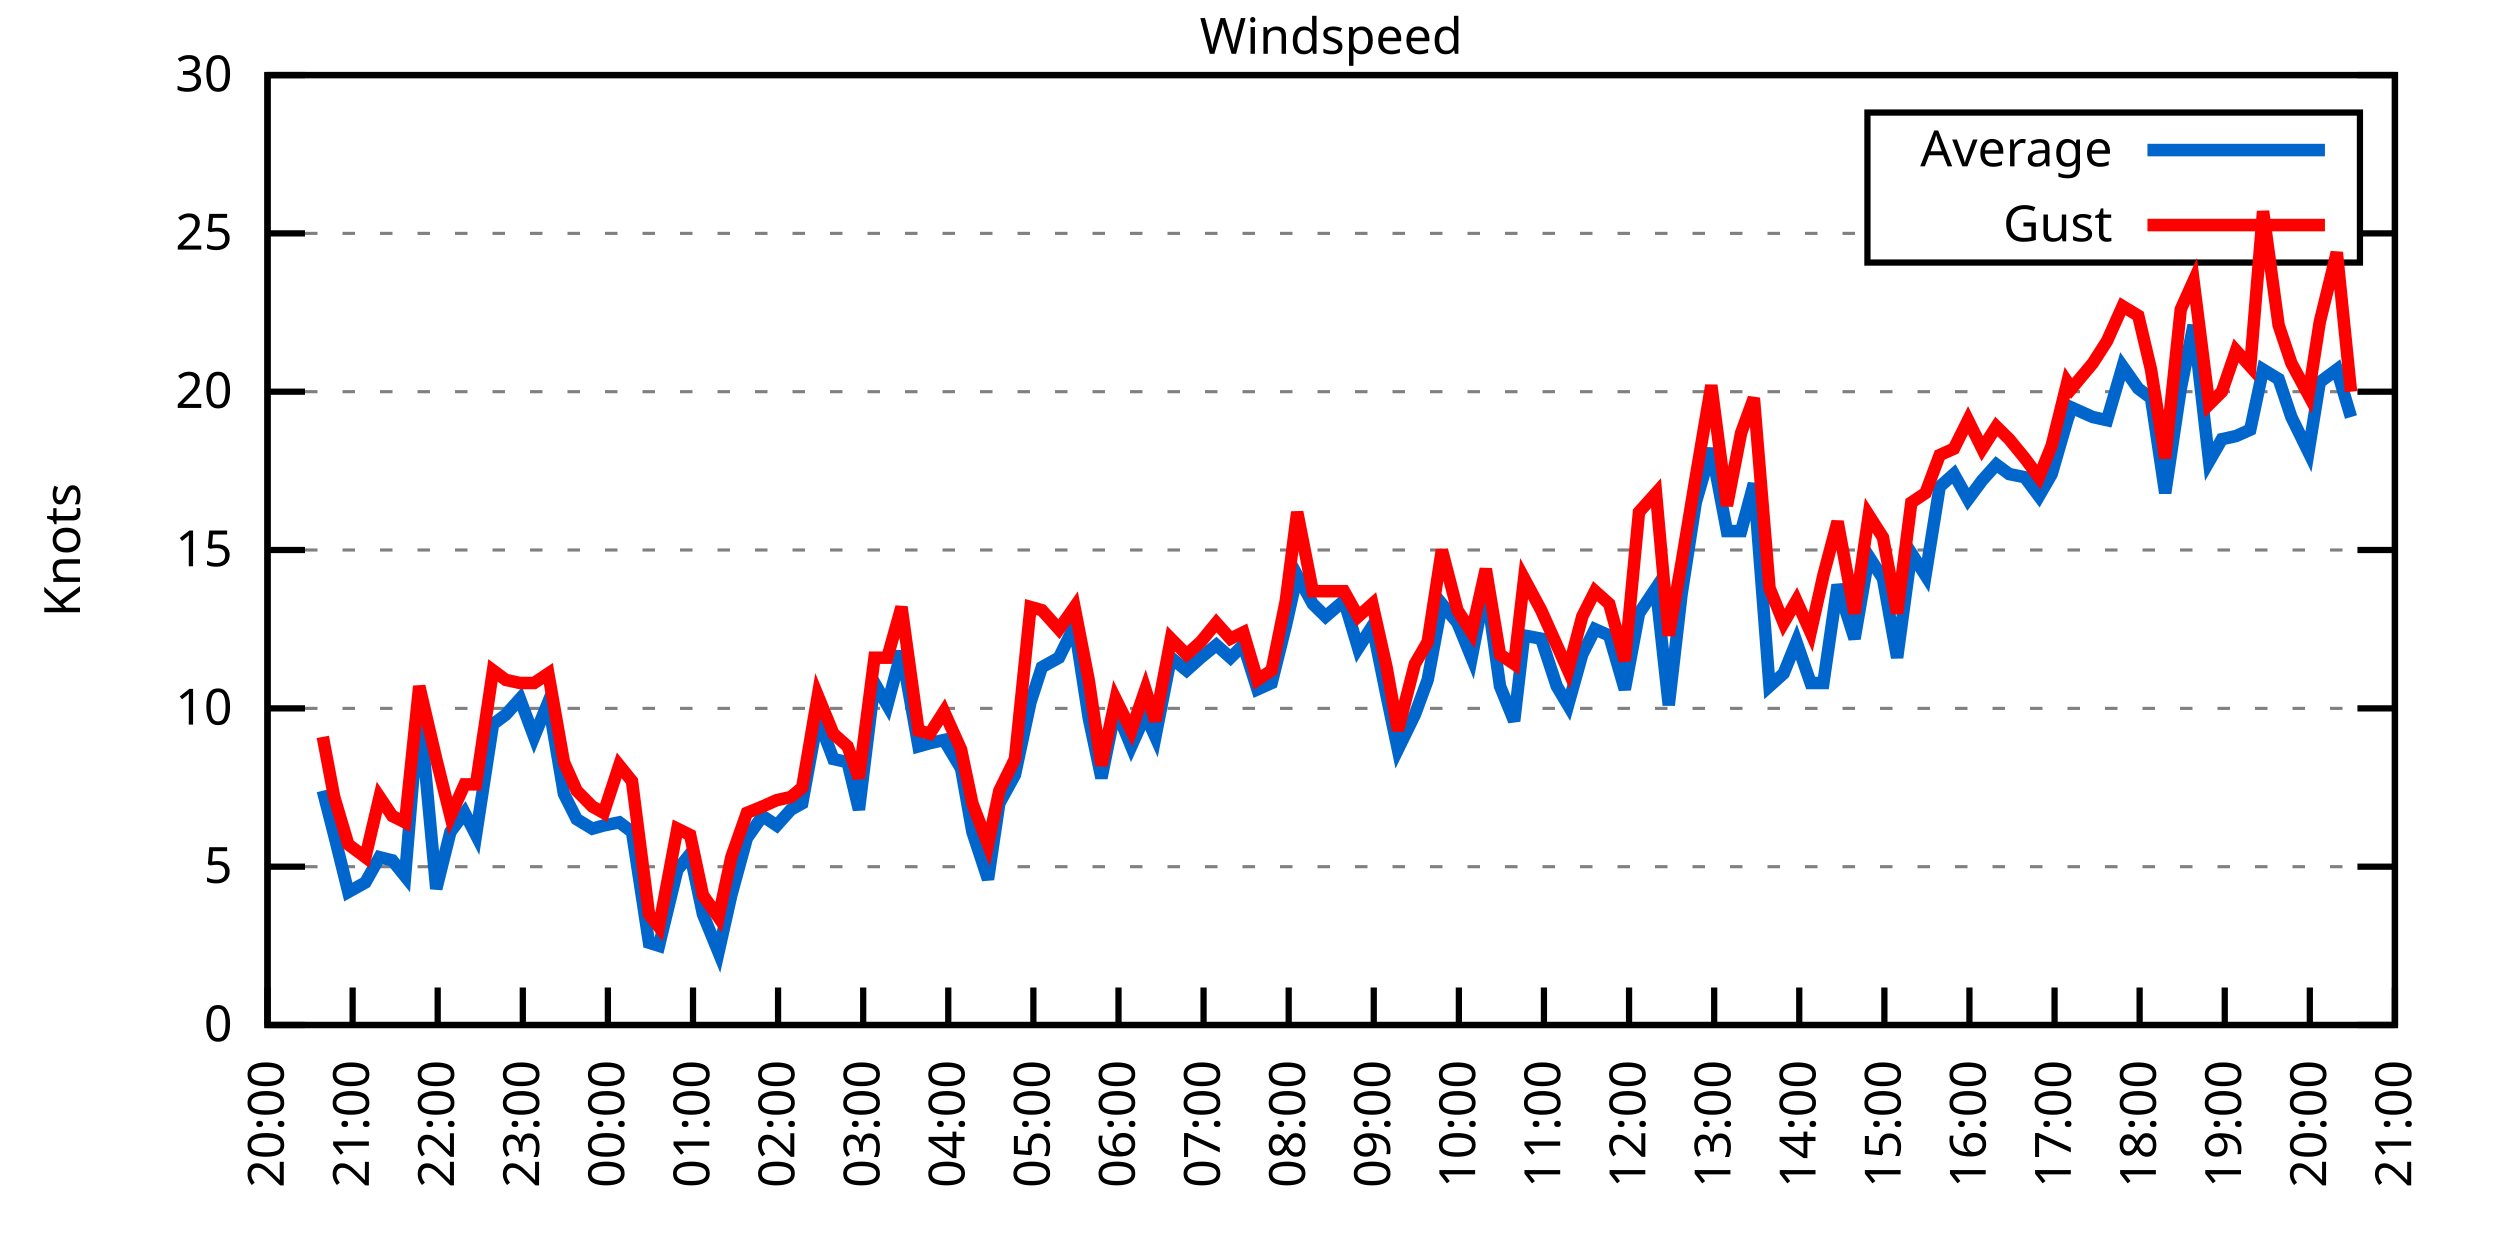
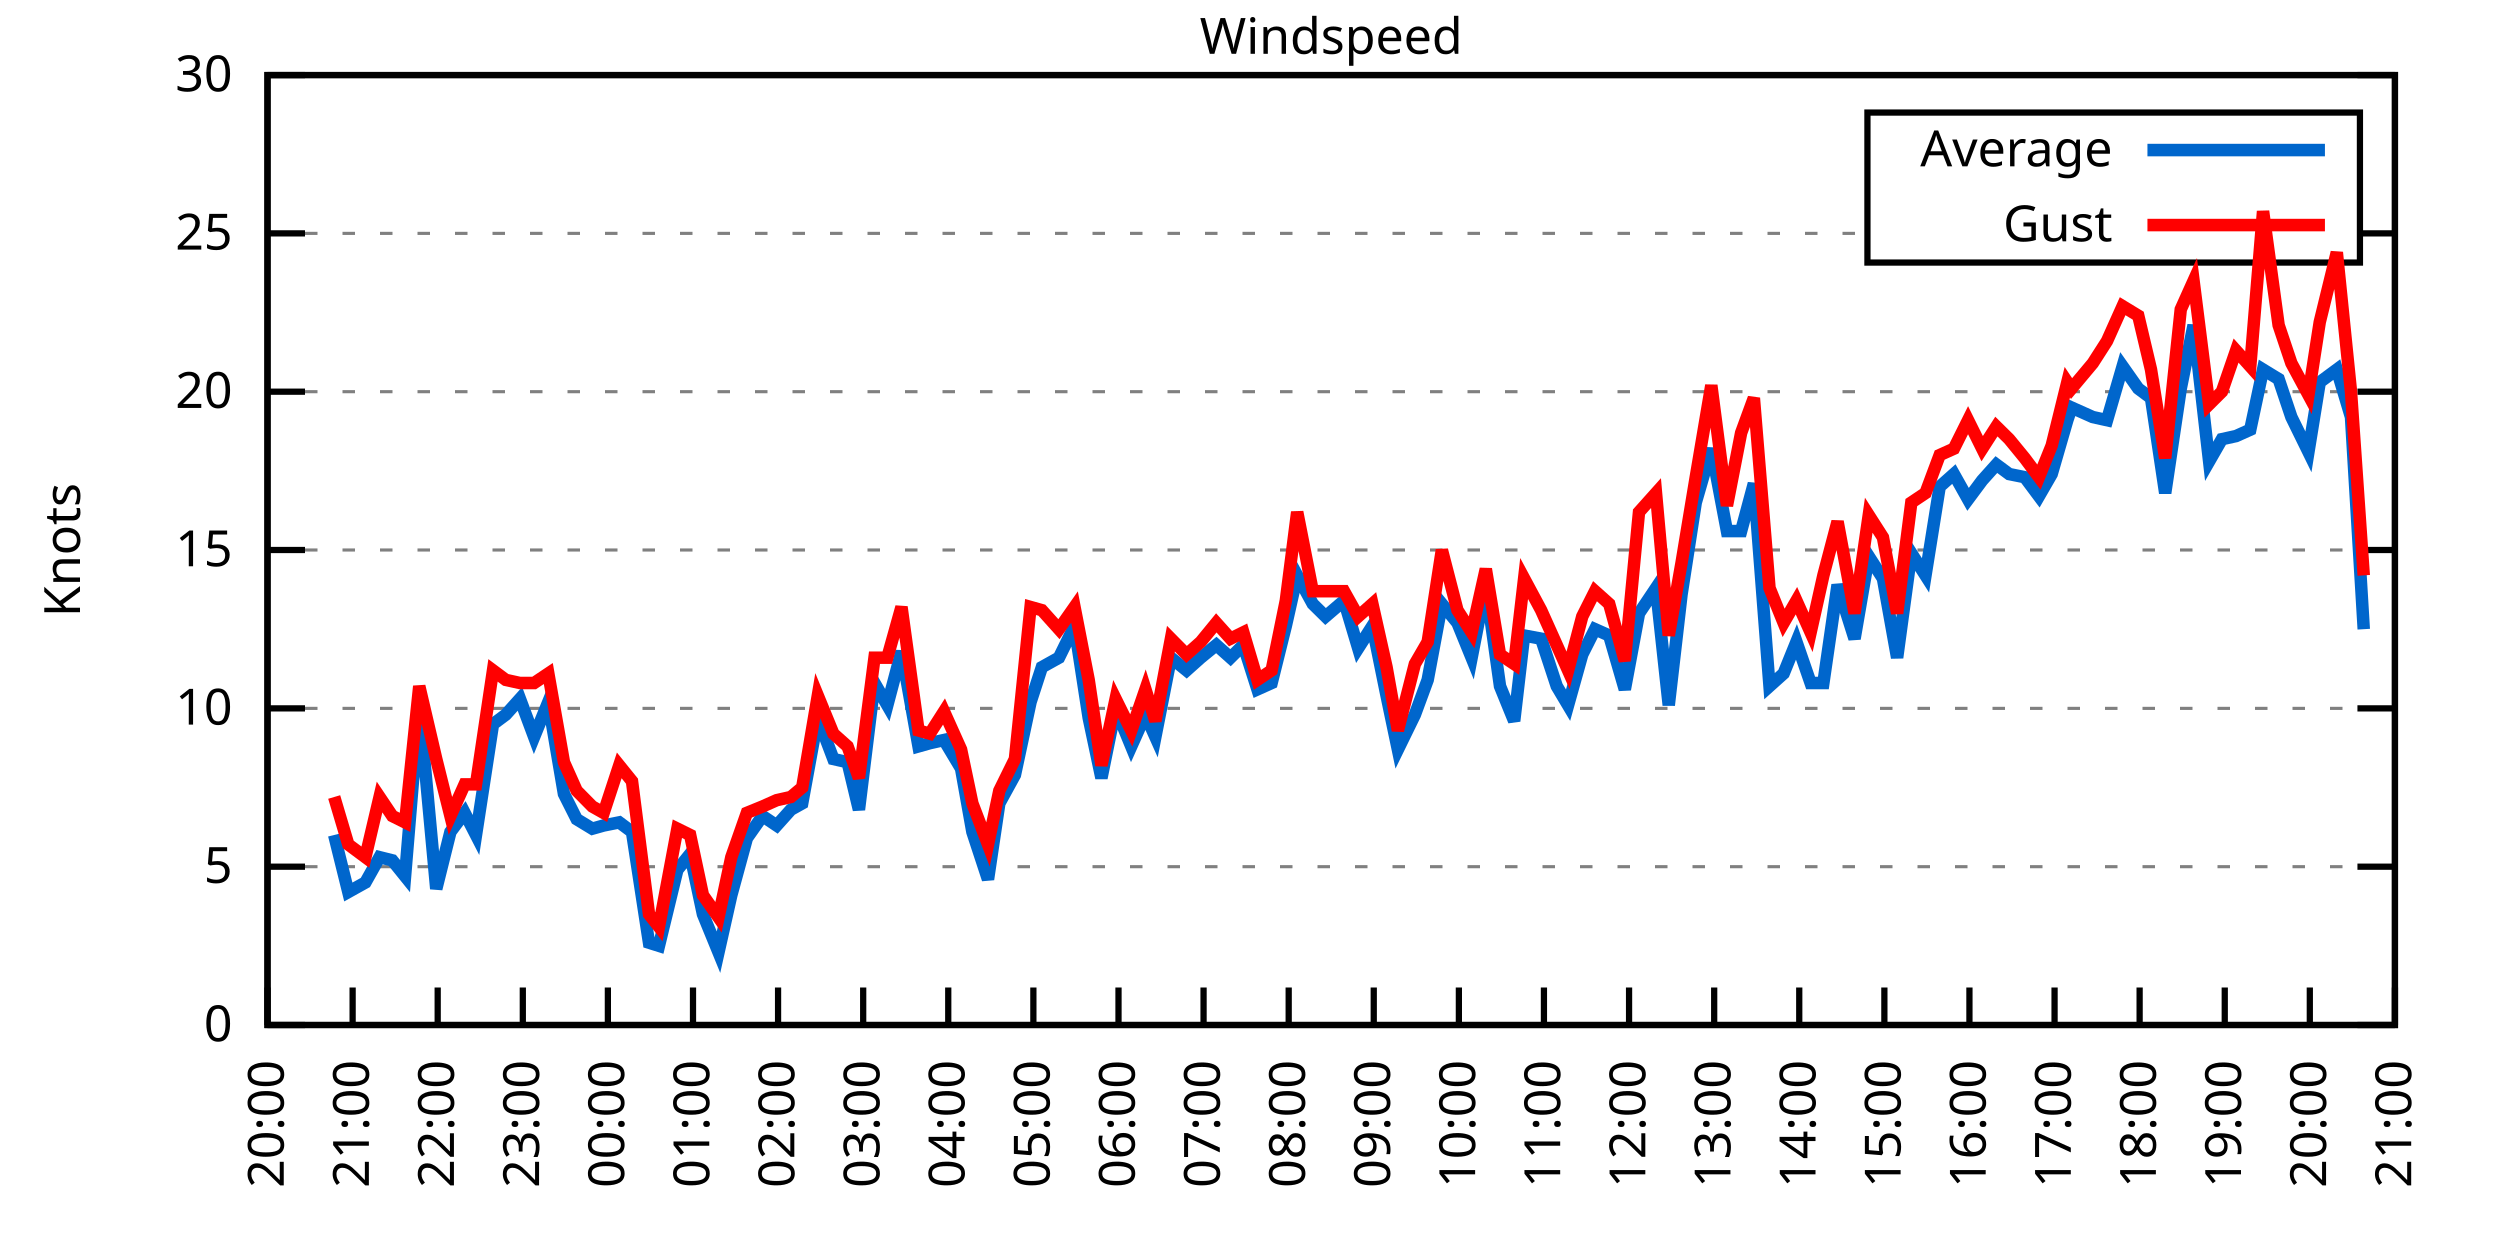
<svg xmlns="http://www.w3.org/2000/svg" xmlns:xlink="http://www.w3.org/1999/xlink" width="400" height="200" viewBox="0 0 400 200">
  <g id="gnuplot_canvas">
    <rect x="0" y="0" width="400" height="200" fill="none" />
    <defs>
      <circle id="gpDot" r="0.5" stroke-width="0.5" stroke="currentColor" />
      <path id="gpPt0" stroke-width="0.333" stroke="currentColor" d="M-1,0 h2 M0,-1 v2" />
      <path id="gpPt1" stroke-width="0.333" stroke="currentColor" d="M-1,-1 L1,1 M1,-1 L-1,1" />
      <path id="gpPt2" stroke-width="0.333" stroke="currentColor" d="M-1,0 L1,0 M0,-1 L0,1 M-1,-1 L1,1 M-1,1 L1,-1" />
      <rect id="gpPt3" stroke-width="0.333" stroke="currentColor" x="-1" y="-1" width="2" height="2" />
      <rect id="gpPt4" stroke-width="0.333" stroke="currentColor" fill="currentColor" x="-1" y="-1" width="2" height="2" />
      <circle id="gpPt5" stroke-width="0.333" stroke="currentColor" cx="0" cy="0" r="1" />
      <use xlink:href="#gpPt5" id="gpPt6" fill="currentColor" stroke="none" />
      <path id="gpPt7" stroke-width="0.333" stroke="currentColor" d="M0,-1.33 L-1.33,0.67 L1.33,0.67 z" />
      <use xlink:href="#gpPt7" id="gpPt8" fill="currentColor" stroke="none" />
      <use xlink:href="#gpPt7" id="gpPt9" stroke="currentColor" transform="rotate(180)" />
      <use xlink:href="#gpPt9" id="gpPt10" fill="currentColor" stroke="none" />
      <use xlink:href="#gpPt3" id="gpPt11" stroke="currentColor" transform="rotate(45)" />
      <use xlink:href="#gpPt11" id="gpPt12" fill="currentColor" stroke="none" />
      <path id="gpPt13" stroke-width="0.333" stroke="currentColor" d="M0,1.330 L1.265,0.411 L0.782,-1.067 L-0.782,-1.076 L-1.265,0.411 z" />
      <use xlink:href="#gpPt13" id="gpPt14" fill="currentColor" stroke="none" />
      <filter id="textbox" filterUnits="objectBoundingBox" x="0" y="0" height="1" width="1">
        <feFlood flood-color="white" flood-opacity="1" result="bgnd" />
        <feComposite in="SourceGraphic" in2="bgnd" operator="atop" />
      </filter>
      <filter id="greybox" filterUnits="objectBoundingBox" x="0" y="0" height="1" width="1">
        <feFlood flood-color="lightgrey" flood-opacity="1" result="grey" />
        <feComposite in="SourceGraphic" in2="grey" operator="atop" />
      </filter>
    </defs>
    <g fill="none" color="white" stroke="currentColor" stroke-width="1.00" stroke-linecap="butt" stroke-linejoin="miter">
</g>
    <g fill="none" color="black" stroke="currentColor" stroke-width="1.00" stroke-linecap="butt" stroke-linejoin="miter">
      <g stroke="none" shape-rendering="crispEdges">
        <polygon fill="rgb(255, 255, 255)" points="42.80,164.00 383.18,164.00 383.18,12.02 42.80,12.02 " />
      </g>
    </g>
    <g fill="none" color="black" stroke="currentColor" stroke-width="1.00" stroke-linecap="butt" stroke-linejoin="miter">
</g>
    <g fill="none" color="black" stroke="black" stroke-width="0.50" stroke-linecap="butt" stroke-linejoin="miter">
</g>
    <g fill="none" color="gray" stroke="currentColor" stroke-width="0.50" stroke-linecap="butt" stroke-linejoin="miter">
      <path stroke="gray" stroke-dasharray="2,4" class="gridline" d="M42.80,164.00 L383.19,164.00  " />
    </g>
    <g fill="none" color="gray" stroke="gray" stroke-width="1.00" stroke-linecap="butt" stroke-linejoin="miter">
</g>
    <g fill="none" color="black" stroke="currentColor" stroke-width="1.00" stroke-linecap="butt" stroke-linejoin="miter">
      <path stroke="black" d="M42.80,164.00 L48.80,164.00 M383.19,164.00 L377.19,164.00  " />
      <g transform="translate(37.20,166.60)" stroke="none" fill="black" font-family="Sans" font-size="8.00" text-anchor="end">
        <text>
          <tspan font-family="Sans"> 0</tspan>
        </text>
      </g>
    </g>
    <g fill="none" color="black" stroke="currentColor" stroke-width="1.00" stroke-linecap="butt" stroke-linejoin="miter">
</g>
    <g fill="none" color="black" stroke="black" stroke-width="0.50" stroke-linecap="butt" stroke-linejoin="miter">
</g>
    <g fill="none" color="gray" stroke="currentColor" stroke-width="0.50" stroke-linecap="butt" stroke-linejoin="miter">
      <path stroke="gray" stroke-dasharray="2,4" class="gridline" d="M42.80,138.67 L383.19,138.67  " />
    </g>
    <g fill="none" color="gray" stroke="gray" stroke-width="1.00" stroke-linecap="butt" stroke-linejoin="miter">
</g>
    <g fill="none" color="black" stroke="currentColor" stroke-width="1.00" stroke-linecap="butt" stroke-linejoin="miter">
      <path stroke="black" d="M42.80,138.67 L48.80,138.67 M383.19,138.67 L377.19,138.67  " />
      <g transform="translate(37.20,141.27)" stroke="none" fill="black" font-family="Sans" font-size="8.00" text-anchor="end">
        <text>
          <tspan font-family="Sans"> 5</tspan>
        </text>
      </g>
    </g>
    <g fill="none" color="black" stroke="currentColor" stroke-width="1.00" stroke-linecap="butt" stroke-linejoin="miter">
</g>
    <g fill="none" color="black" stroke="black" stroke-width="0.50" stroke-linecap="butt" stroke-linejoin="miter">
</g>
    <g fill="none" color="gray" stroke="currentColor" stroke-width="0.50" stroke-linecap="butt" stroke-linejoin="miter">
      <path stroke="gray" stroke-dasharray="2,4" class="gridline" d="M42.80,113.34 L383.19,113.34  " />
    </g>
    <g fill="none" color="gray" stroke="gray" stroke-width="1.00" stroke-linecap="butt" stroke-linejoin="miter">
</g>
    <g fill="none" color="black" stroke="currentColor" stroke-width="1.00" stroke-linecap="butt" stroke-linejoin="miter">
      <path stroke="black" d="M42.80,113.34 L48.80,113.34 M383.19,113.34 L377.19,113.34  " />
      <g transform="translate(37.20,115.94)" stroke="none" fill="black" font-family="Sans" font-size="8.00" text-anchor="end">
        <text>
          <tspan font-family="Sans"> 10</tspan>
        </text>
      </g>
    </g>
    <g fill="none" color="black" stroke="currentColor" stroke-width="1.00" stroke-linecap="butt" stroke-linejoin="miter">
</g>
    <g fill="none" color="black" stroke="black" stroke-width="0.50" stroke-linecap="butt" stroke-linejoin="miter">
</g>
    <g fill="none" color="gray" stroke="currentColor" stroke-width="0.50" stroke-linecap="butt" stroke-linejoin="miter">
      <path stroke="gray" stroke-dasharray="2,4" class="gridline" d="M42.80,88.00 L383.19,88.00  " />
    </g>
    <g fill="none" color="gray" stroke="gray" stroke-width="1.00" stroke-linecap="butt" stroke-linejoin="miter">
</g>
    <g fill="none" color="black" stroke="currentColor" stroke-width="1.00" stroke-linecap="butt" stroke-linejoin="miter">
      <path stroke="black" d="M42.80,88.00 L48.80,88.00 M383.19,88.00 L377.19,88.00  " />
      <g transform="translate(37.20,90.60)" stroke="none" fill="black" font-family="Sans" font-size="8.00" text-anchor="end">
        <text>
          <tspan font-family="Sans"> 15</tspan>
        </text>
      </g>
    </g>
    <g fill="none" color="black" stroke="currentColor" stroke-width="1.00" stroke-linecap="butt" stroke-linejoin="miter">
</g>
    <g fill="none" color="black" stroke="black" stroke-width="0.50" stroke-linecap="butt" stroke-linejoin="miter">
</g>
    <g fill="none" color="gray" stroke="currentColor" stroke-width="0.50" stroke-linecap="butt" stroke-linejoin="miter">
      <path stroke="gray" stroke-dasharray="2,4" class="gridline" d="M42.80,62.67 L383.19,62.67  " />
    </g>
    <g fill="none" color="gray" stroke="gray" stroke-width="1.00" stroke-linecap="butt" stroke-linejoin="miter">
</g>
    <g fill="none" color="black" stroke="currentColor" stroke-width="1.00" stroke-linecap="butt" stroke-linejoin="miter">
      <path stroke="black" d="M42.80,62.67 L48.80,62.67 M383.19,62.67 L377.19,62.67  " />
      <g transform="translate(37.20,65.27)" stroke="none" fill="black" font-family="Sans" font-size="8.00" text-anchor="end">
        <text>
          <tspan font-family="Sans"> 20</tspan>
        </text>
      </g>
    </g>
    <g fill="none" color="black" stroke="currentColor" stroke-width="1.00" stroke-linecap="butt" stroke-linejoin="miter">
</g>
    <g fill="none" color="black" stroke="black" stroke-width="0.50" stroke-linecap="butt" stroke-linejoin="miter">
</g>
    <g fill="none" color="gray" stroke="currentColor" stroke-width="0.50" stroke-linecap="butt" stroke-linejoin="miter">
      <path stroke="gray" stroke-dasharray="2,4" class="gridline" d="M42.80,37.34 L298.79,37.34 M377.59,37.34 L383.19,37.34  " />
    </g>
    <g fill="none" color="gray" stroke="gray" stroke-width="1.00" stroke-linecap="butt" stroke-linejoin="miter">
</g>
    <g fill="none" color="black" stroke="currentColor" stroke-width="1.00" stroke-linecap="butt" stroke-linejoin="miter">
      <path stroke="black" d="M42.80,37.34 L48.80,37.34 M383.19,37.34 L377.19,37.34  " />
      <g transform="translate(37.20,39.94)" stroke="none" fill="black" font-family="Sans" font-size="8.00" text-anchor="end">
        <text>
          <tspan font-family="Sans"> 25</tspan>
        </text>
      </g>
    </g>
    <g fill="none" color="black" stroke="currentColor" stroke-width="1.00" stroke-linecap="butt" stroke-linejoin="miter">
</g>
    <g fill="none" color="black" stroke="black" stroke-width="0.50" stroke-linecap="butt" stroke-linejoin="miter">
</g>
    <g fill="none" color="gray" stroke="currentColor" stroke-width="0.50" stroke-linecap="butt" stroke-linejoin="miter">
      <path stroke="gray" stroke-dasharray="2,4" class="gridline" d="M42.80,12.01 L383.19,12.01  " />
    </g>
    <g fill="none" color="gray" stroke="gray" stroke-width="1.00" stroke-linecap="butt" stroke-linejoin="miter">
</g>
    <g fill="none" color="black" stroke="currentColor" stroke-width="1.00" stroke-linecap="butt" stroke-linejoin="miter">
      <path stroke="black" d="M42.80,12.01 L48.80,12.01 M383.19,12.01 L377.19,12.01  " />
      <g transform="translate(37.20,14.61)" stroke="none" fill="black" font-family="Sans" font-size="8.00" text-anchor="end">
        <text>
          <tspan font-family="Sans"> 30</tspan>
        </text>
      </g>
    </g>
    <g fill="none" color="black" stroke="currentColor" stroke-width="1.00" stroke-linecap="butt" stroke-linejoin="miter">
      <path stroke="black" d="M42.80,164.00 L42.80,158.00  " />
      <g transform="translate(45.40,169.60) rotate(270.00)" stroke="none" fill="black" font-family="Sans" font-size="8.00" text-anchor="end">
        <text>
          <tspan font-family="Sans">20:00</tspan>
        </text>
      </g>
    </g>
    <g fill="none" color="black" stroke="currentColor" stroke-width="1.00" stroke-linecap="butt" stroke-linejoin="miter">
      <path stroke="black" d="M56.42,164.00 L56.42,158.00  " />
      <g transform="translate(59.02,169.60) rotate(270.00)" stroke="none" fill="black" font-family="Sans" font-size="8.00" text-anchor="end">
        <text>
          <tspan font-family="Sans">21:00</tspan>
        </text>
      </g>
    </g>
    <g fill="none" color="black" stroke="currentColor" stroke-width="1.00" stroke-linecap="butt" stroke-linejoin="miter">
      <path stroke="black" d="M70.03,164.00 L70.03,158.00  " />
      <g transform="translate(72.63,169.60) rotate(270.00)" stroke="none" fill="black" font-family="Sans" font-size="8.00" text-anchor="end">
        <text>
          <tspan font-family="Sans">22:00</tspan>
        </text>
      </g>
    </g>
    <g fill="none" color="black" stroke="currentColor" stroke-width="1.00" stroke-linecap="butt" stroke-linejoin="miter">
      <path stroke="black" d="M83.65,164.00 L83.65,158.00  " />
      <g transform="translate(86.25,169.60) rotate(270.00)" stroke="none" fill="black" font-family="Sans" font-size="8.00" text-anchor="end">
        <text>
          <tspan font-family="Sans">23:00</tspan>
        </text>
      </g>
    </g>
    <g fill="none" color="black" stroke="currentColor" stroke-width="1.00" stroke-linecap="butt" stroke-linejoin="miter">
      <path stroke="black" d="M97.26,164.00 L97.26,158.00  " />
      <g transform="translate(99.86,169.60) rotate(270.00)" stroke="none" fill="black" font-family="Sans" font-size="8.00" text-anchor="end">
        <text>
          <tspan font-family="Sans">00:00</tspan>
        </text>
      </g>
    </g>
    <g fill="none" color="black" stroke="currentColor" stroke-width="1.00" stroke-linecap="butt" stroke-linejoin="miter">
      <path stroke="black" d="M110.88,164.00 L110.88,158.00  " />
      <g transform="translate(113.48,169.60) rotate(270.00)" stroke="none" fill="black" font-family="Sans" font-size="8.00" text-anchor="end">
        <text>
          <tspan font-family="Sans">01:00</tspan>
        </text>
      </g>
    </g>
    <g fill="none" color="black" stroke="currentColor" stroke-width="1.00" stroke-linecap="butt" stroke-linejoin="miter">
      <path stroke="black" d="M124.49,164.00 L124.49,158.00  " />
      <g transform="translate(127.09,169.60) rotate(270.00)" stroke="none" fill="black" font-family="Sans" font-size="8.00" text-anchor="end">
        <text>
          <tspan font-family="Sans">02:00</tspan>
        </text>
      </g>
    </g>
    <g fill="none" color="black" stroke="currentColor" stroke-width="1.00" stroke-linecap="butt" stroke-linejoin="miter">
      <path stroke="black" d="M138.11,164.00 L138.11,158.00  " />
      <g transform="translate(140.71,169.60) rotate(270.00)" stroke="none" fill="black" font-family="Sans" font-size="8.00" text-anchor="end">
        <text>
          <tspan font-family="Sans">03:00</tspan>
        </text>
      </g>
    </g>
    <g fill="none" color="black" stroke="currentColor" stroke-width="1.00" stroke-linecap="butt" stroke-linejoin="miter">
      <path stroke="black" d="M151.72,164.00 L151.72,158.00  " />
      <g transform="translate(154.32,169.60) rotate(270.00)" stroke="none" fill="black" font-family="Sans" font-size="8.00" text-anchor="end">
        <text>
          <tspan font-family="Sans">04:00</tspan>
        </text>
      </g>
    </g>
    <g fill="none" color="black" stroke="currentColor" stroke-width="1.00" stroke-linecap="butt" stroke-linejoin="miter">
      <path stroke="black" d="M165.34,164.00 L165.34,158.00  " />
      <g transform="translate(167.94,169.60) rotate(270.00)" stroke="none" fill="black" font-family="Sans" font-size="8.00" text-anchor="end">
        <text>
          <tspan font-family="Sans">05:00</tspan>
        </text>
      </g>
    </g>
    <g fill="none" color="black" stroke="currentColor" stroke-width="1.00" stroke-linecap="butt" stroke-linejoin="miter">
      <path stroke="black" d="M178.96,164.00 L178.96,158.00  " />
      <g transform="translate(181.56,169.60) rotate(270.00)" stroke="none" fill="black" font-family="Sans" font-size="8.00" text-anchor="end">
        <text>
          <tspan font-family="Sans">06:00</tspan>
        </text>
      </g>
    </g>
    <g fill="none" color="black" stroke="currentColor" stroke-width="1.00" stroke-linecap="butt" stroke-linejoin="miter">
      <path stroke="black" d="M192.57,164.00 L192.57,158.00  " />
      <g transform="translate(195.17,169.60) rotate(270.00)" stroke="none" fill="black" font-family="Sans" font-size="8.00" text-anchor="end">
        <text>
          <tspan font-family="Sans">07:00</tspan>
        </text>
      </g>
    </g>
    <g fill="none" color="black" stroke="currentColor" stroke-width="1.00" stroke-linecap="butt" stroke-linejoin="miter">
      <path stroke="black" d="M206.19,164.00 L206.19,158.00  " />
      <g transform="translate(208.79,169.60) rotate(270.00)" stroke="none" fill="black" font-family="Sans" font-size="8.00" text-anchor="end">
        <text>
          <tspan font-family="Sans">08:00</tspan>
        </text>
      </g>
    </g>
    <g fill="none" color="black" stroke="currentColor" stroke-width="1.00" stroke-linecap="butt" stroke-linejoin="miter">
      <path stroke="black" d="M219.80,164.00 L219.80,158.00  " />
      <g transform="translate(222.40,169.60) rotate(270.00)" stroke="none" fill="black" font-family="Sans" font-size="8.00" text-anchor="end">
        <text>
          <tspan font-family="Sans">09:00</tspan>
        </text>
      </g>
    </g>
    <g fill="none" color="black" stroke="currentColor" stroke-width="1.00" stroke-linecap="butt" stroke-linejoin="miter">
      <path stroke="black" d="M233.42,164.00 L233.42,158.00  " />
      <g transform="translate(236.02,169.60) rotate(270.00)" stroke="none" fill="black" font-family="Sans" font-size="8.00" text-anchor="end">
        <text>
          <tspan font-family="Sans">10:00</tspan>
        </text>
      </g>
    </g>
    <g fill="none" color="black" stroke="currentColor" stroke-width="1.00" stroke-linecap="butt" stroke-linejoin="miter">
      <path stroke="black" d="M247.03,164.00 L247.03,158.00  " />
      <g transform="translate(249.63,169.60) rotate(270.00)" stroke="none" fill="black" font-family="Sans" font-size="8.00" text-anchor="end">
        <text>
          <tspan font-family="Sans">11:00</tspan>
        </text>
      </g>
    </g>
    <g fill="none" color="black" stroke="currentColor" stroke-width="1.00" stroke-linecap="butt" stroke-linejoin="miter">
      <path stroke="black" d="M260.65,164.00 L260.65,158.00  " />
      <g transform="translate(263.25,169.60) rotate(270.00)" stroke="none" fill="black" font-family="Sans" font-size="8.00" text-anchor="end">
        <text>
          <tspan font-family="Sans">12:00</tspan>
        </text>
      </g>
    </g>
    <g fill="none" color="black" stroke="currentColor" stroke-width="1.00" stroke-linecap="butt" stroke-linejoin="miter">
      <path stroke="black" d="M274.27,164.00 L274.27,158.00  " />
      <g transform="translate(276.87,169.60) rotate(270.00)" stroke="none" fill="black" font-family="Sans" font-size="8.00" text-anchor="end">
        <text>
          <tspan font-family="Sans">13:00</tspan>
        </text>
      </g>
    </g>
    <g fill="none" color="black" stroke="currentColor" stroke-width="1.00" stroke-linecap="butt" stroke-linejoin="miter">
      <path stroke="black" d="M287.88,164.00 L287.88,158.00  " />
      <g transform="translate(290.48,169.60) rotate(270.00)" stroke="none" fill="black" font-family="Sans" font-size="8.00" text-anchor="end">
        <text>
          <tspan font-family="Sans">14:00</tspan>
        </text>
      </g>
    </g>
    <g fill="none" color="black" stroke="currentColor" stroke-width="1.00" stroke-linecap="butt" stroke-linejoin="miter">
      <path stroke="black" d="M301.50,164.00 L301.50,158.00  " />
      <g transform="translate(304.10,169.60) rotate(270.00)" stroke="none" fill="black" font-family="Sans" font-size="8.00" text-anchor="end">
        <text>
          <tspan font-family="Sans">15:00</tspan>
        </text>
      </g>
    </g>
    <g fill="none" color="black" stroke="currentColor" stroke-width="1.00" stroke-linecap="butt" stroke-linejoin="miter">
      <path stroke="black" d="M315.11,164.00 L315.11,158.00  " />
      <g transform="translate(317.71,169.60) rotate(270.00)" stroke="none" fill="black" font-family="Sans" font-size="8.00" text-anchor="end">
        <text>
          <tspan font-family="Sans">16:00</tspan>
        </text>
      </g>
    </g>
    <g fill="none" color="black" stroke="currentColor" stroke-width="1.00" stroke-linecap="butt" stroke-linejoin="miter">
      <path stroke="black" d="M328.73,164.00 L328.73,158.00  " />
      <g transform="translate(331.33,169.60) rotate(270.00)" stroke="none" fill="black" font-family="Sans" font-size="8.00" text-anchor="end">
        <text>
          <tspan font-family="Sans">17:00</tspan>
        </text>
      </g>
    </g>
    <g fill="none" color="black" stroke="currentColor" stroke-width="1.00" stroke-linecap="butt" stroke-linejoin="miter">
      <path stroke="black" d="M342.34,164.00 L342.34,158.00  " />
      <g transform="translate(344.94,169.60) rotate(270.00)" stroke="none" fill="black" font-family="Sans" font-size="8.00" text-anchor="end">
        <text>
          <tspan font-family="Sans">18:00</tspan>
        </text>
      </g>
    </g>
    <g fill="none" color="black" stroke="currentColor" stroke-width="1.00" stroke-linecap="butt" stroke-linejoin="miter">
      <path stroke="black" d="M355.96,164.00 L355.96,158.00  " />
      <g transform="translate(358.56,169.60) rotate(270.00)" stroke="none" fill="black" font-family="Sans" font-size="8.00" text-anchor="end">
        <text>
          <tspan font-family="Sans">19:00</tspan>
        </text>
      </g>
    </g>
    <g fill="none" color="black" stroke="currentColor" stroke-width="1.00" stroke-linecap="butt" stroke-linejoin="miter">
      <path stroke="black" d="M369.57,164.00 L369.57,158.00  " />
      <g transform="translate(372.17,169.60) rotate(270.00)" stroke="none" fill="black" font-family="Sans" font-size="8.00" text-anchor="end">
        <text>
          <tspan font-family="Sans">20:00</tspan>
        </text>
      </g>
    </g>
    <g fill="none" color="black" stroke="currentColor" stroke-width="1.00" stroke-linecap="butt" stroke-linejoin="miter">
      <path stroke="black" d="M383.19,164.00 L383.19,158.00  " />
      <g transform="translate(385.79,169.60) rotate(270.00)" stroke="none" fill="black" font-family="Sans" font-size="8.00" text-anchor="end">
        <text>
          <tspan font-family="Sans">21:00</tspan>
        </text>
      </g>
    </g>
    <g fill="none" color="black" stroke="currentColor" stroke-width="1.00" stroke-linecap="butt" stroke-linejoin="miter">
</g>
    <g fill="none" color="black" stroke="currentColor" stroke-width="1.00" stroke-linecap="butt" stroke-linejoin="miter">
      <path stroke="black" d="M42.80,12.01 L42.80,164.00 L383.19,164.00 L383.19,12.01 L42.80,12.01 Z  " />
    </g>
    <g fill="none" color="black" stroke="currentColor" stroke-width="1.00" stroke-linecap="butt" stroke-linejoin="miter">
</g>
    <g fill="none" color="black" stroke="currentColor" stroke-width="1.00" stroke-linecap="butt" stroke-linejoin="miter">
      <path stroke="black" d="M298.79,42.01 L298.79,18.01 L377.59,18.01 L377.59,42.01 L298.79,42.01 Z  " />
    </g>
    <g id="Windspeed_plot_1">
      <g fill="none" color="white" stroke="black" stroke-width="2.00" stroke-linecap="butt" stroke-linejoin="miter">
</g>
      <g fill="none" color="black" stroke="currentColor" stroke-width="2.00" stroke-linecap="butt" stroke-linejoin="miter">
        <g transform="translate(337.99,26.61)" stroke="none" fill="black" font-family="Sans" font-size="8.00" text-anchor="end">
          <text>
            <tspan font-family="Sans">Average</tspan>
          </text>
        </g>
      </g>
      <g fill="none" color="black" stroke="currentColor" stroke-width="2.00" stroke-linecap="butt" stroke-linejoin="miter">
-         <path stroke="rgb(  0, 102, 204)" d="M343.59,24.01 L371.99,24.01 M51.65,126.51 L53.47,133.60 L55.73,142.72 L58.46,141.20 L60.73,137.15 L62.77,137.66   L64.81,140.19 L67.08,112.83 L69.80,142.21 L72.07,133.10 L74.34,130.06 L76.16,133.60 L78.88,115.87 L80.92,114.35   L83.19,111.82 L85.46,117.90 L87.73,112.32 L90.23,127.02 L92.27,131.07 L94.77,132.59 L96.58,132.08 L99.08,131.58   L101.12,133.10 L103.84,150.83 L105.43,151.33 L108.38,139.17 L110.42,136.64 L112.47,146.27 L114.96,152.35 L117.01,143.23   L119.50,134.11 L122.00,130.56 L124.27,132.08 L126.54,129.55 L128.35,128.54 L130.85,114.86 L133.34,121.44 L135.61,121.95   L137.43,129.55 L139.92,109.28 L141.97,112.83 L144.24,104.22 L146.96,119.42 L148.77,118.91 L151.04,118.40 L153.77,122.96   L155.58,133.10 L158.08,140.69 L159.89,128.54 L162.39,123.98 L164.89,112.32 L166.70,106.75 L169.43,105.23 L171.92,100.16   L174.19,114.86 L176.23,124.48 L178.50,113.34 L181.00,119.42 L183.27,114.35 L184.86,117.90 L187.35,105.23 L189.85,107.26   L192.12,105.23 L194.61,103.20 L196.88,105.23 L198.93,103.20 L201.19,110.30 L203.46,109.28 L205.73,100.16 L207.55,92.06   L210.04,96.62 L212.09,98.64 L215.04,96.11 L217.31,103.71 L219.58,100.16 L221.85,111.31 L223.66,119.92 L226.38,114.35   L228.43,108.78 L230.70,96.62 L233.19,99.66 L235.46,105.23 L237.73,93.58 L240.00,109.79 L242.27,115.36 L243.86,101.68   L246.58,102.19 L249.08,109.79 L250.89,112.83 L253.16,104.72 L255.20,100.67 L257.47,101.68 L259.97,110.30 L262.24,98.14   L264.96,94.08 L267.00,112.83 L269.05,95.10 L271.32,80.41 L273.81,71.79 L276.31,84.97 L278.58,84.97 L280.62,77.37   L283.12,109.79 L285.38,107.76 L287.43,102.70 L289.70,109.28 L291.74,109.28 L294.01,93.58 L296.73,102.19 L299.00,89.02   L301.27,92.56 L303.54,105.23 L305.81,88.51 L308.08,92.06 L310.35,77.87 L312.62,75.85 L314.89,79.90 L317.15,76.86   L319.42,74.33 L321.47,75.85 L323.96,76.35 L326.23,79.39 L328.27,75.85 L330.77,67.23 L331.45,65.21 L334.85,66.73   L337.12,67.23 L339.62,58.62 L342.12,62.17 L344.16,63.69 L346.43,78.89 L348.92,62.17 L350.97,52.03 L353.46,73.82   L355.50,70.27 L357.77,69.77 L360.04,68.75 L362.09,59.13 L364.58,60.65 L366.62,66.73 L369.35,72.30 L371.16,61.15   L373.89,59.13 L376.16,66.73  " />
+         <path stroke="rgb(  0, 102, 204)" d="M343.59,24.01 L371.99,24.01 M53.47,133.60 L55.73,142.72 L58.46,141.20 L60.73,137.15 L62.77,137.66 L64.81,140.19   L67.08,112.83 L69.80,142.21 L72.07,133.10 L74.34,130.06 L76.16,133.60 L78.88,115.87 L80.92,114.35 L83.19,111.82   L85.46,117.90 L87.73,112.32 L90.23,127.02 L92.27,131.07 L94.77,132.59 L96.58,132.08 L99.08,131.58 L101.12,133.10   L103.84,150.83 L105.43,151.33 L108.38,139.17 L110.42,136.64 L112.47,146.27 L114.96,152.35 L117.01,143.23 L119.50,134.11   L122.00,130.56 L124.27,132.08 L126.54,129.55 L128.35,128.54 L130.85,114.86 L133.34,121.44 L135.61,121.95 L137.43,129.55   L139.92,109.28 L141.97,112.83 L144.24,104.22 L146.96,119.42 L148.77,118.91 L151.04,118.40 L153.77,122.96 L155.58,133.10   L158.08,140.69 L159.89,128.54 L162.39,123.98 L164.89,112.32 L166.70,106.75 L169.43,105.23 L171.92,100.16 L174.19,114.86   L176.23,124.48 L178.50,113.34 L181.00,119.42 L183.27,114.35 L184.86,117.90 L187.35,105.23 L189.85,107.26 L192.12,105.23   L194.61,103.20 L196.88,105.23 L198.93,103.20 L201.19,110.30 L203.46,109.28 L205.73,100.16 L207.55,92.06 L210.04,96.62   L212.09,98.64 L215.04,96.11 L217.31,103.71 L219.58,100.16 L221.85,111.31 L223.66,119.92 L226.38,114.35 L228.43,108.78   L230.70,96.62 L233.19,99.66 L235.46,105.23 L237.73,93.58 L240.00,109.79 L242.27,115.36 L243.86,101.68 L246.58,102.19   L249.08,109.79 L250.89,112.83 L253.16,104.72 L255.20,100.67 L257.47,101.68 L259.97,110.30 L262.24,98.14 L264.96,94.08   L267.00,112.83 L269.05,95.10 L271.32,80.41 L273.81,71.79 L276.31,84.97 L278.58,84.97 L280.62,77.37 L283.12,109.79   L285.38,107.76 L287.43,102.70 L289.70,109.28 L291.74,109.28 L294.01,93.58 L296.73,102.19 L299.00,89.02 L301.27,92.56   L303.54,105.23 L305.81,88.51 L308.08,92.06 L310.35,77.87 L312.62,75.85 L314.89,79.90 L317.15,76.86 L319.42,74.33   L321.47,75.85 L323.96,76.35 L326.23,79.39 L328.27,75.85 L330.77,67.23 L331.45,65.21 L334.85,66.73 L337.12,67.23   L339.62,58.62 L342.12,62.17 L344.16,63.69 L346.43,78.89 L348.92,62.17 L350.97,52.03 L353.46,73.82 L355.50,70.27   L357.77,69.77 L360.04,68.75 L362.09,59.13 L364.58,60.65 L366.62,66.73 L369.35,72.30 L371.16,61.15 L373.89,59.13   L376.16,66.73 L378.20,100.67  " />
      </g>
    </g>
    <g id="Windspeed_plot_2">
      <g fill="none" color="black" stroke="currentColor" stroke-width="2.00" stroke-linecap="butt" stroke-linejoin="miter">
        <g transform="translate(337.99,38.61)" stroke="none" fill="black" font-family="Sans" font-size="8.00" text-anchor="end">
          <text>
            <tspan font-family="Sans">Gust</tspan>
          </text>
        </g>
      </g>
      <g fill="none" color="black" stroke="currentColor" stroke-width="2.00" stroke-linecap="butt" stroke-linejoin="miter">
-         <path stroke="rgb(255,   0,   0)" d="M343.59,36.01 L371.99,36.01 M51.65,117.90 L53.47,127.52 L55.73,135.12 L58.46,137.15 L60.73,127.52 L62.77,130.56   L64.81,131.58 L67.08,109.79 L69.80,121.44 L72.07,130.56 L74.34,125.50 L76.16,125.50 L78.88,107.26 L80.92,108.78   L83.19,109.28 L85.46,109.28 L87.73,107.76 L90.23,121.95 L92.27,126.51 L94.77,129.04 L96.58,130.06 L99.08,122.46   L101.12,124.99 L103.84,146.27 L105.43,148.29 L108.38,132.59 L110.42,133.60 L112.47,143.23 L114.96,146.77 L117.01,137.15   L119.50,130.06 L122.00,129.04 L124.27,128.03 L126.54,127.52 L128.35,126.00 L130.85,111.31 L133.34,117.39 L135.61,119.42   L137.43,124.48 L139.92,105.23 L141.97,105.23 L144.24,97.12 L146.96,116.88 L148.77,117.39 L151.04,113.84 L153.77,119.92   L155.58,128.54 L158.08,135.12 L159.89,126.51 L162.39,121.44 L164.89,97.12 L166.70,97.63 L169.43,100.67 L171.92,97.12   L174.19,108.78 L176.23,122.46 L178.50,111.82 L181.00,116.88 L183.27,110.30 L184.86,115.36 L187.35,102.19 L189.85,104.72   L192.12,102.70 L194.61,99.66 L196.88,102.19 L198.93,101.18 L201.19,108.78 L203.46,107.26 L205.73,96.11 L207.55,81.93   L210.04,94.59 L212.09,94.59 L215.04,94.59 L217.31,98.64 L219.58,96.62 L221.85,106.75 L223.66,116.88 L226.38,106.24   L228.43,102.70 L230.70,88.00 L233.19,97.63 L235.46,101.18 L237.73,91.04 L240.00,104.72 L242.27,106.24 L243.86,92.56   L246.58,97.63 L249.08,103.20 L250.89,107.26 L253.16,98.64 L255.20,94.59 L257.47,96.62 L259.97,105.74 L262.24,81.93   L264.96,78.89 L267.00,101.68 L269.05,90.03 L271.32,76.35 L273.81,61.66 L276.31,80.91 L278.58,69.26 L280.62,63.69   L283.12,94.08 L285.38,99.66 L287.43,96.11 L289.70,101.18 L291.74,92.06 L294.01,83.45 L296.73,98.14 L299.00,82.43   L301.27,85.98 L303.54,98.14 L305.81,80.41 L308.08,78.89 L310.35,72.81 L312.62,71.79 L314.89,67.23 L317.15,71.79   L319.42,68.25 L321.47,70.27 L323.96,73.31 L326.23,76.35 L328.27,71.29 L330.77,61.15 L331.45,62.17 L334.85,58.11   L337.12,54.57 L339.62,48.99 L342.12,50.51 L344.16,59.13 L346.43,73.31 L348.92,49.50 L350.97,44.94 L353.46,64.70   L355.50,62.67 L357.77,56.09 L360.04,58.62 L362.09,33.80 L364.58,52.03 L366.62,58.11 L369.35,63.18 L371.16,51.53   L373.89,40.38 L376.16,62.67  " />
+         <path stroke="rgb(255,   0,   0)" d="M343.59,36.01 L371.99,36.01 M53.47,127.52 L55.73,135.12 L58.46,137.15 L60.73,127.52 L62.77,130.56 L64.81,131.58   L67.08,109.79 L69.80,121.44 L72.07,130.56 L74.34,125.50 L76.16,125.50 L78.88,107.26 L80.92,108.78 L83.19,109.28   L85.46,109.28 L87.73,107.76 L90.23,121.95 L92.27,126.51 L94.77,129.04 L96.58,130.06 L99.08,122.46 L101.12,124.99   L103.84,146.27 L105.43,148.29 L108.38,132.59 L110.42,133.60 L112.47,143.23 L114.96,146.77 L117.01,137.15 L119.50,130.06   L122.00,129.04 L124.27,128.03 L126.54,127.52 L128.35,126.00 L130.85,111.31 L133.34,117.39 L135.61,119.42 L137.43,124.48   L139.92,105.23 L141.97,105.23 L144.24,97.12 L146.96,116.88 L148.77,117.39 L151.04,113.84 L153.77,119.92 L155.58,128.54   L158.08,135.12 L159.89,126.51 L162.39,121.44 L164.89,97.12 L166.70,97.63 L169.43,100.67 L171.92,97.12 L174.19,108.78   L176.23,122.46 L178.50,111.82 L181.00,116.88 L183.27,110.30 L184.86,115.36 L187.35,102.19 L189.85,104.72 L192.12,102.70   L194.61,99.66 L196.88,102.19 L198.93,101.18 L201.19,108.78 L203.46,107.26 L205.73,96.11 L207.55,81.93 L210.04,94.59   L212.09,94.59 L215.04,94.59 L217.31,98.64 L219.58,96.62 L221.85,106.75 L223.66,116.88 L226.38,106.24 L228.43,102.70   L230.70,88.00 L233.19,97.63 L235.46,101.18 L237.73,91.04 L240.00,104.72 L242.27,106.24 L243.86,92.56 L246.58,97.63   L249.08,103.20 L250.89,107.26 L253.16,98.64 L255.20,94.59 L257.47,96.62 L259.97,105.74 L262.24,81.93 L264.96,78.89   L267.00,101.68 L269.05,90.03 L271.32,76.35 L273.81,61.66 L276.31,80.91 L278.58,69.26 L280.62,63.69 L283.12,94.08   L285.38,99.66 L287.43,96.11 L289.70,101.18 L291.74,92.06 L294.01,83.45 L296.73,98.14 L299.00,82.43 L301.27,85.98   L303.54,98.14 L305.81,80.41 L308.08,78.89 L310.35,72.81 L312.62,71.79 L314.89,67.23 L317.15,71.79 L319.42,68.25   L321.47,70.27 L323.96,73.31 L326.23,76.35 L328.27,71.29 L330.77,61.15 L331.45,62.17 L334.85,58.11 L337.12,54.57   L339.62,48.99 L342.12,50.51 L344.16,59.13 L346.43,73.31 L348.92,49.50 L350.97,44.94 L353.46,64.70 L355.50,62.67   L357.77,56.09 L360.04,58.62 L362.09,33.80 L364.58,52.03 L366.62,58.11 L369.35,63.18 L371.16,51.53 L373.89,40.38   L376.16,62.67 L378.20,92.06  " />
      </g>
    </g>
    <g fill="none" color="black" stroke="currentColor" stroke-width="2.00" stroke-linecap="butt" stroke-linejoin="miter">
</g>
    <g fill="none" color="black" stroke="black" stroke-width="1.00" stroke-linecap="butt" stroke-linejoin="miter">
</g>
    <g fill="none" color="black" stroke="currentColor" stroke-width="1.00" stroke-linecap="butt" stroke-linejoin="miter">
      <path stroke="black" d="M42.80,12.01 L42.80,164.00 L383.19,164.00 L383.19,12.01 L42.80,12.01 Z  " />
      <g transform="translate(12.80,88.01) rotate(270.00)" stroke="none" fill="black" font-family="Sans" font-size="8.00" text-anchor="middle">
        <text>
          <tspan font-family="Sans">Knots</tspan>
        </text>
      </g>
    </g>
    <g fill="none" color="black" stroke="currentColor" stroke-width="1.00" stroke-linecap="butt" stroke-linejoin="miter">
</g>
    <g fill="none" color="black" stroke="currentColor" stroke-width="1.00" stroke-linecap="butt" stroke-linejoin="miter">
      <g transform="translate(212.99,8.61)" stroke="none" fill="black" font-family="Sans" font-size="8.00" text-anchor="middle">
        <text>
          <tspan font-family="Sans">Windspeed</tspan>
        </text>
      </g>
    </g>
    <g fill="none" color="black" stroke="currentColor" stroke-width="1.00" stroke-linecap="butt" stroke-linejoin="miter">
</g>
  </g>
</svg>
